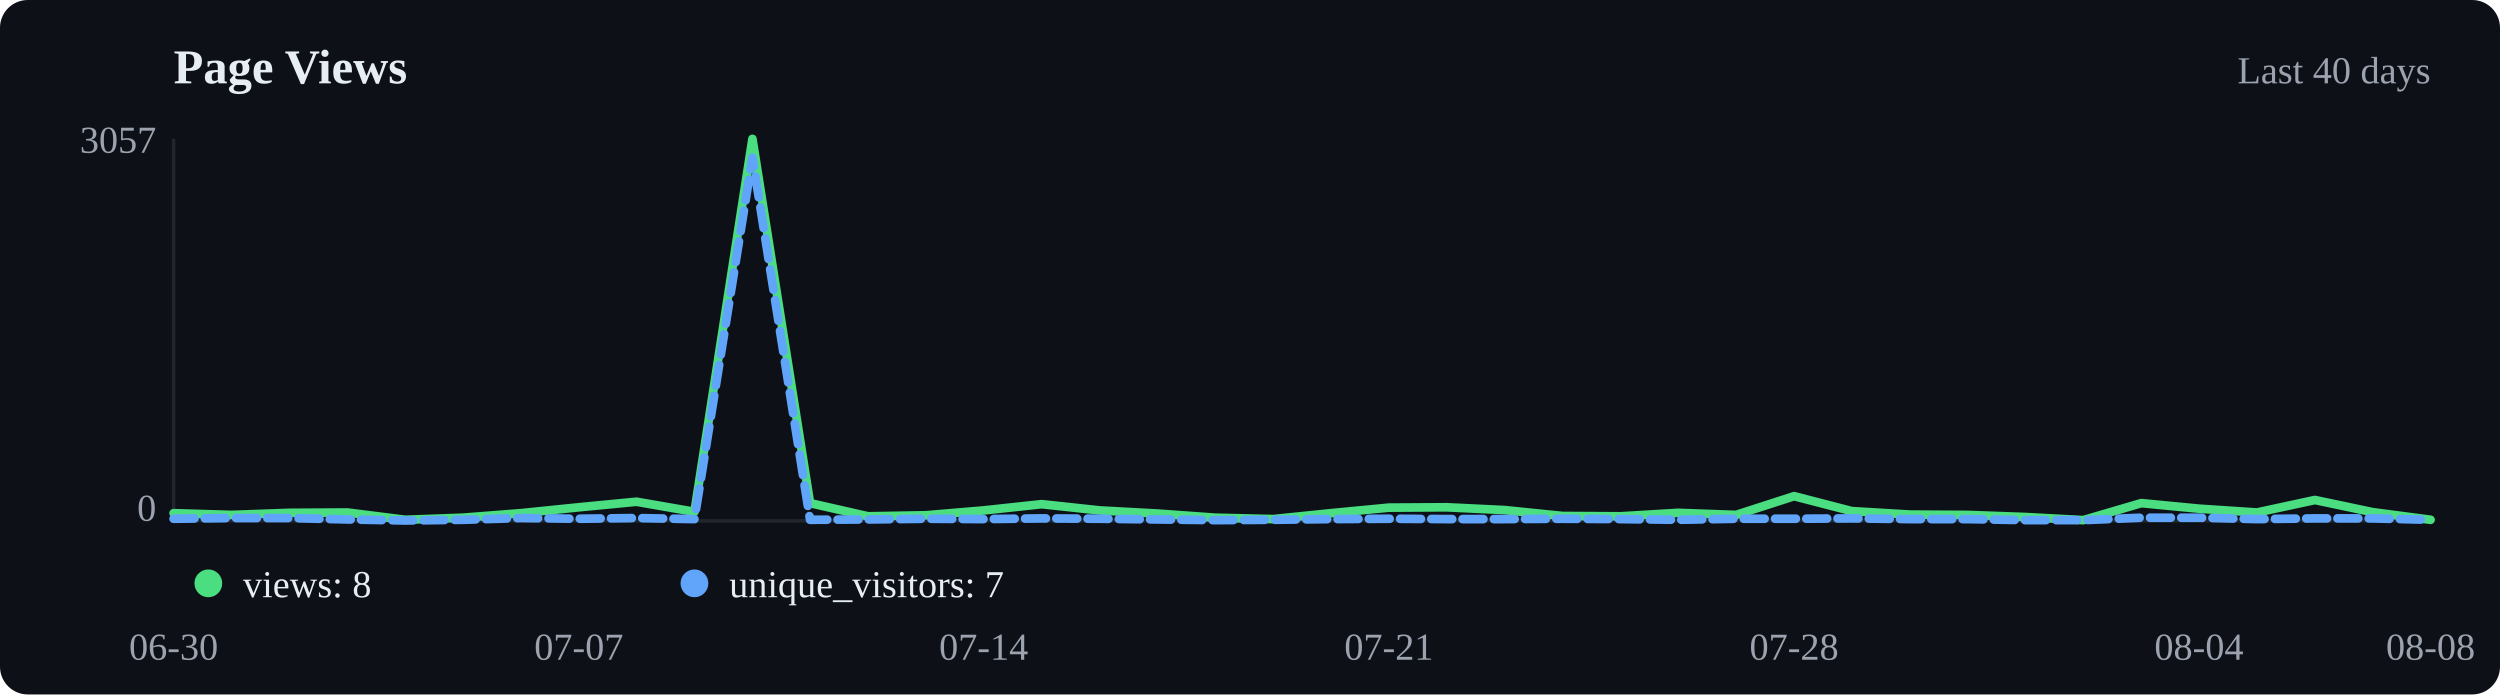
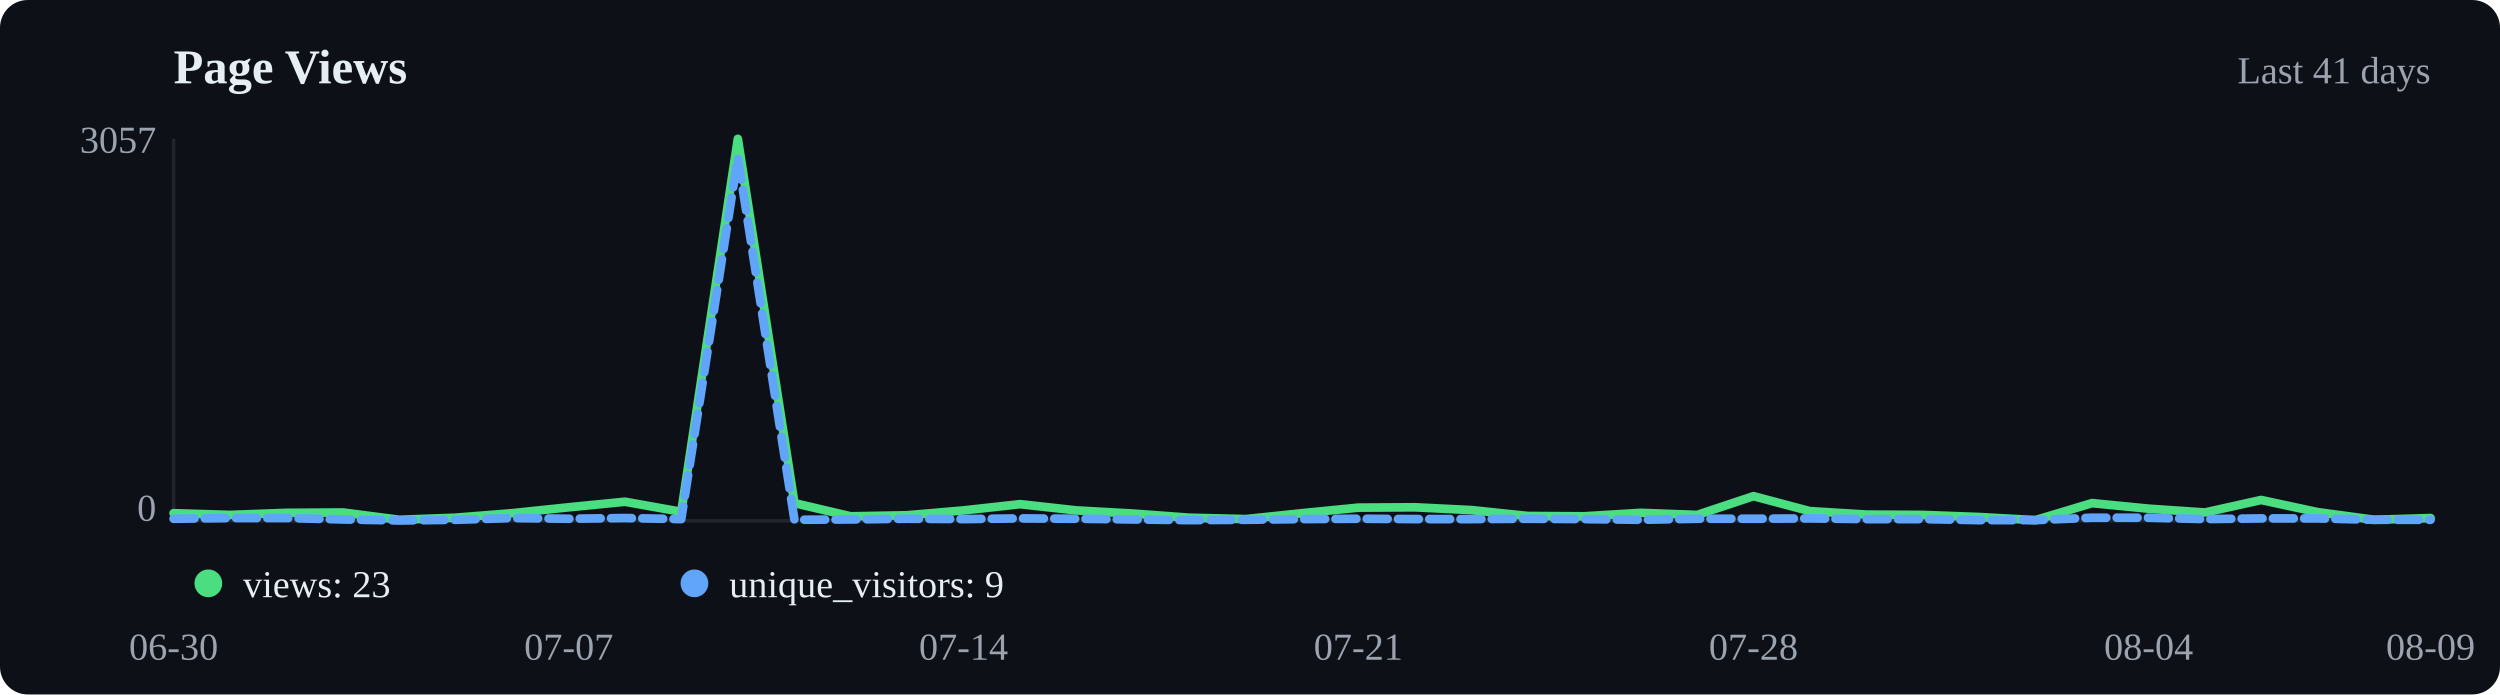
<svg xmlns="http://www.w3.org/2000/svg" viewBox="0 0 720 200" width="720" height="200">
  <rect width="720" height="200" fill="#0d1117" rx="8" />
  <text x="50" y="24" font-size="14" font-weight="600" fill="#e6edf3">Page Views</text>
-   <text x="700" y="24" text-anchor="end" font-size="11" fill="#9ca3af">Last 40 days</text>
+   <text x="700" y="24" text-anchor="end" font-size="11" fill="#9ca3af">Last 41 days</text>
  <line x1="50" y1="40" x2="50" y2="150" stroke="#21262d" />
  <line x1="50" y1="150" x2="700" y2="150" stroke="#21262d" />
-   <polyline points="50.0,147.8 66.7,148.3 83.3,147.7 100.0,147.6 116.7,149.7 133.3,149.1 150.0,147.8 166.7,146.1 183.3,144.5 200.0,147.4 216.7,40.0 233.3,144.9 250.0,148.7 266.7,148.4 283.3,147.0 300.0,145.2 316.7,147.0 333.3,147.9 350.0,149.1 366.7,149.5 383.3,147.8 400.0,146.2 416.7,146.1 433.3,146.9 450.0,148.6 466.7,148.7 483.3,147.7 500.0,148.3 516.7,142.9 533.3,147.2 550.0,148.2 566.7,148.3 583.3,148.9 600.0,149.8 616.7,144.9 633.3,146.5 650.0,147.6 666.7,144.0 683.3,147.5 700.0,149.7" fill="none" stroke="#4ade80" stroke-width="2.5" stroke-linecap="round" stroke-linejoin="round" />
-   <polyline points="50.0,149.4 66.7,149.2 83.3,149.2 100.0,149.6 116.7,149.9 133.3,149.7 150.0,149.2 166.7,149.4 183.3,149.2 200.0,149.5 216.7,45.4 233.3,149.7 250.0,149.6 266.7,149.4 283.3,149.5 300.0,149.3 316.7,149.4 333.3,149.6 350.0,149.8 366.7,149.7 383.3,149.5 400.0,149.4 416.7,149.5 433.3,149.5 450.0,149.4 466.7,149.5 483.3,149.7 500.0,149.4 516.7,149.4 533.3,149.3 550.0,149.5 566.7,149.5 583.3,149.8 600.0,149.8 616.7,149.1 633.3,149.1 650.0,149.5 666.7,149.3 683.3,149.3 700.0,149.7" fill="none" stroke="#60a5fa" stroke-width="2.5" stroke-linecap="round" stroke-linejoin="round" stroke-dasharray="6,3" />
+   <polyline points="50.0,147.8 66.2,148.3 82.5,147.7 98.8,147.6 115.0,149.7 131.2,149.1 147.5,147.8 163.8,146.1 180.0,144.5 196.2,147.4 212.5,40.0 228.8,144.9 245.0,148.7 261.2,148.4 277.5,147.0 293.8,145.2 310.0,147.0 326.2,147.9 342.5,149.1 358.8,149.5 375.0,147.8 391.2,146.2 407.5,146.1 423.7,146.9 440.0,148.6 456.2,148.7 472.5,147.7 488.8,148.3 505.0,142.9 521.2,147.2 537.5,148.2 553.8,148.3 570.0,148.9 586.2,149.8 602.5,144.9 618.8,146.5 635.0,147.6 651.2,144.0 667.5,147.5 683.8,149.7 700.0,149.2" fill="none" stroke="#4ade80" stroke-width="2.5" stroke-linecap="round" stroke-linejoin="round" />
+   <polyline points="50.0,149.4 66.2,149.2 82.5,149.2 98.8,149.6 115.0,149.9 131.2,149.7 147.5,149.2 163.8,149.4 180.0,149.2 196.2,149.5 212.5,45.4 228.8,149.7 245.0,149.6 261.2,149.4 277.5,149.5 293.8,149.3 310.0,149.4 326.2,149.6 342.5,149.8 358.8,149.7 375.0,149.5 391.2,149.4 407.5,149.5 423.7,149.5 440.0,149.4 456.2,149.5 472.5,149.7 488.8,149.4 505.0,149.4 521.2,149.3 537.5,149.5 553.8,149.5 570.0,149.8 586.2,149.8 602.5,149.1 618.8,149.1 635.0,149.5 651.2,149.3 667.5,149.3 683.8,149.7 700.0,149.7" fill="none" stroke="#60a5fa" stroke-width="2.5" stroke-linecap="round" stroke-linejoin="round" stroke-dasharray="6,3" />
  <circle cx="60" cy="168" r="4" fill="#4ade80" />
-   <text x="70" y="172" font-size="11" fill="#e6edf3">views: 8</text>
+   <text x="70" y="172" font-size="11" fill="#e6edf3">views: 23</text>
  <circle cx="200" cy="168" r="4" fill="#60a5fa" />
-   <text x="210" y="172" font-size="11" fill="#e6edf3">unique_visitors: 7</text>
+   <text x="210" y="172" font-size="11" fill="#e6edf3">unique_visitors: 9</text>
  <text x="50.0" y="190" text-anchor="middle" font-size="11" fill="#9ca3af">06-30</text>
-   <text x="166.7" y="190" text-anchor="middle" font-size="11" fill="#9ca3af">07-07</text>
-   <text x="283.3" y="190" text-anchor="middle" font-size="11" fill="#9ca3af">07-14</text>
-   <text x="400.0" y="190" text-anchor="middle" font-size="11" fill="#9ca3af">07-21</text>
-   <text x="516.7" y="190" text-anchor="middle" font-size="11" fill="#9ca3af">07-28</text>
-   <text x="633.3" y="190" text-anchor="middle" font-size="11" fill="#9ca3af">08-04</text>
-   <text x="700.0" y="190" text-anchor="middle" font-size="11" fill="#9ca3af">08-08</text>
+   <text x="163.8" y="190" text-anchor="middle" font-size="11" fill="#9ca3af">07-07</text>
+   <text x="277.5" y="190" text-anchor="middle" font-size="11" fill="#9ca3af">07-14</text>
+   <text x="391.2" y="190" text-anchor="middle" font-size="11" fill="#9ca3af">07-21</text>
+   <text x="505.0" y="190" text-anchor="middle" font-size="11" fill="#9ca3af">07-28</text>
+   <text x="618.8" y="190" text-anchor="middle" font-size="11" fill="#9ca3af">08-04</text>
+   <text x="700.0" y="190" text-anchor="middle" font-size="11" fill="#9ca3af">08-09</text>
  <text x="45" y="44" text-anchor="end" font-size="11" fill="#9ca3af">3057</text>
  <text x="45" y="150" text-anchor="end" font-size="11" fill="#9ca3af">0</text>
</svg>
